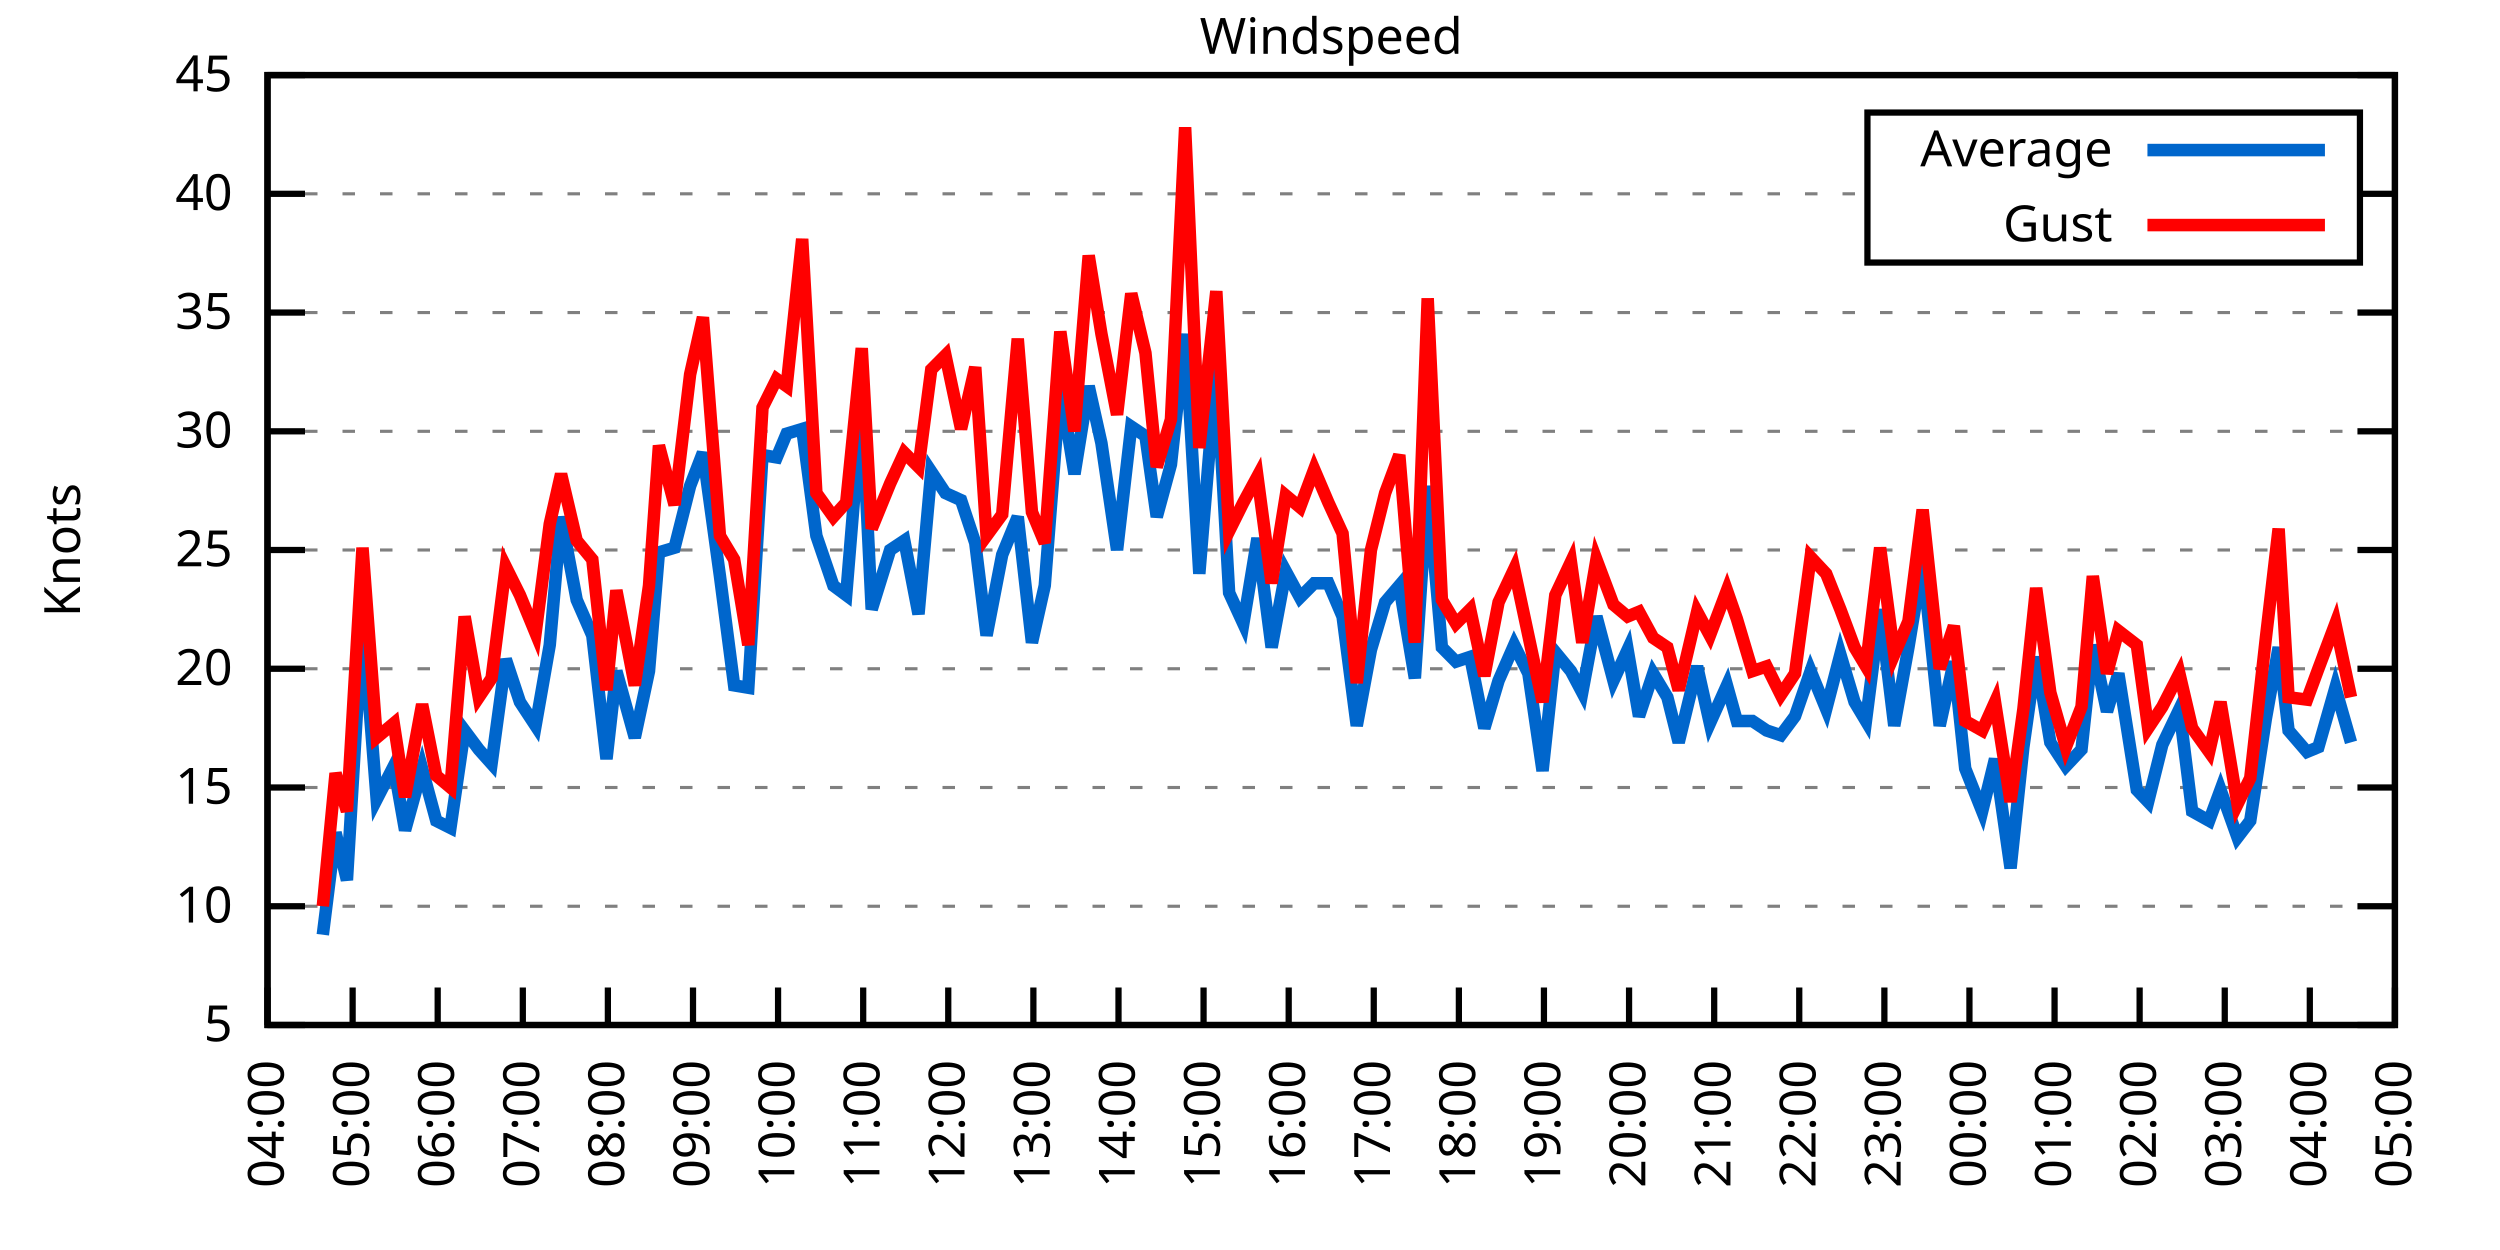
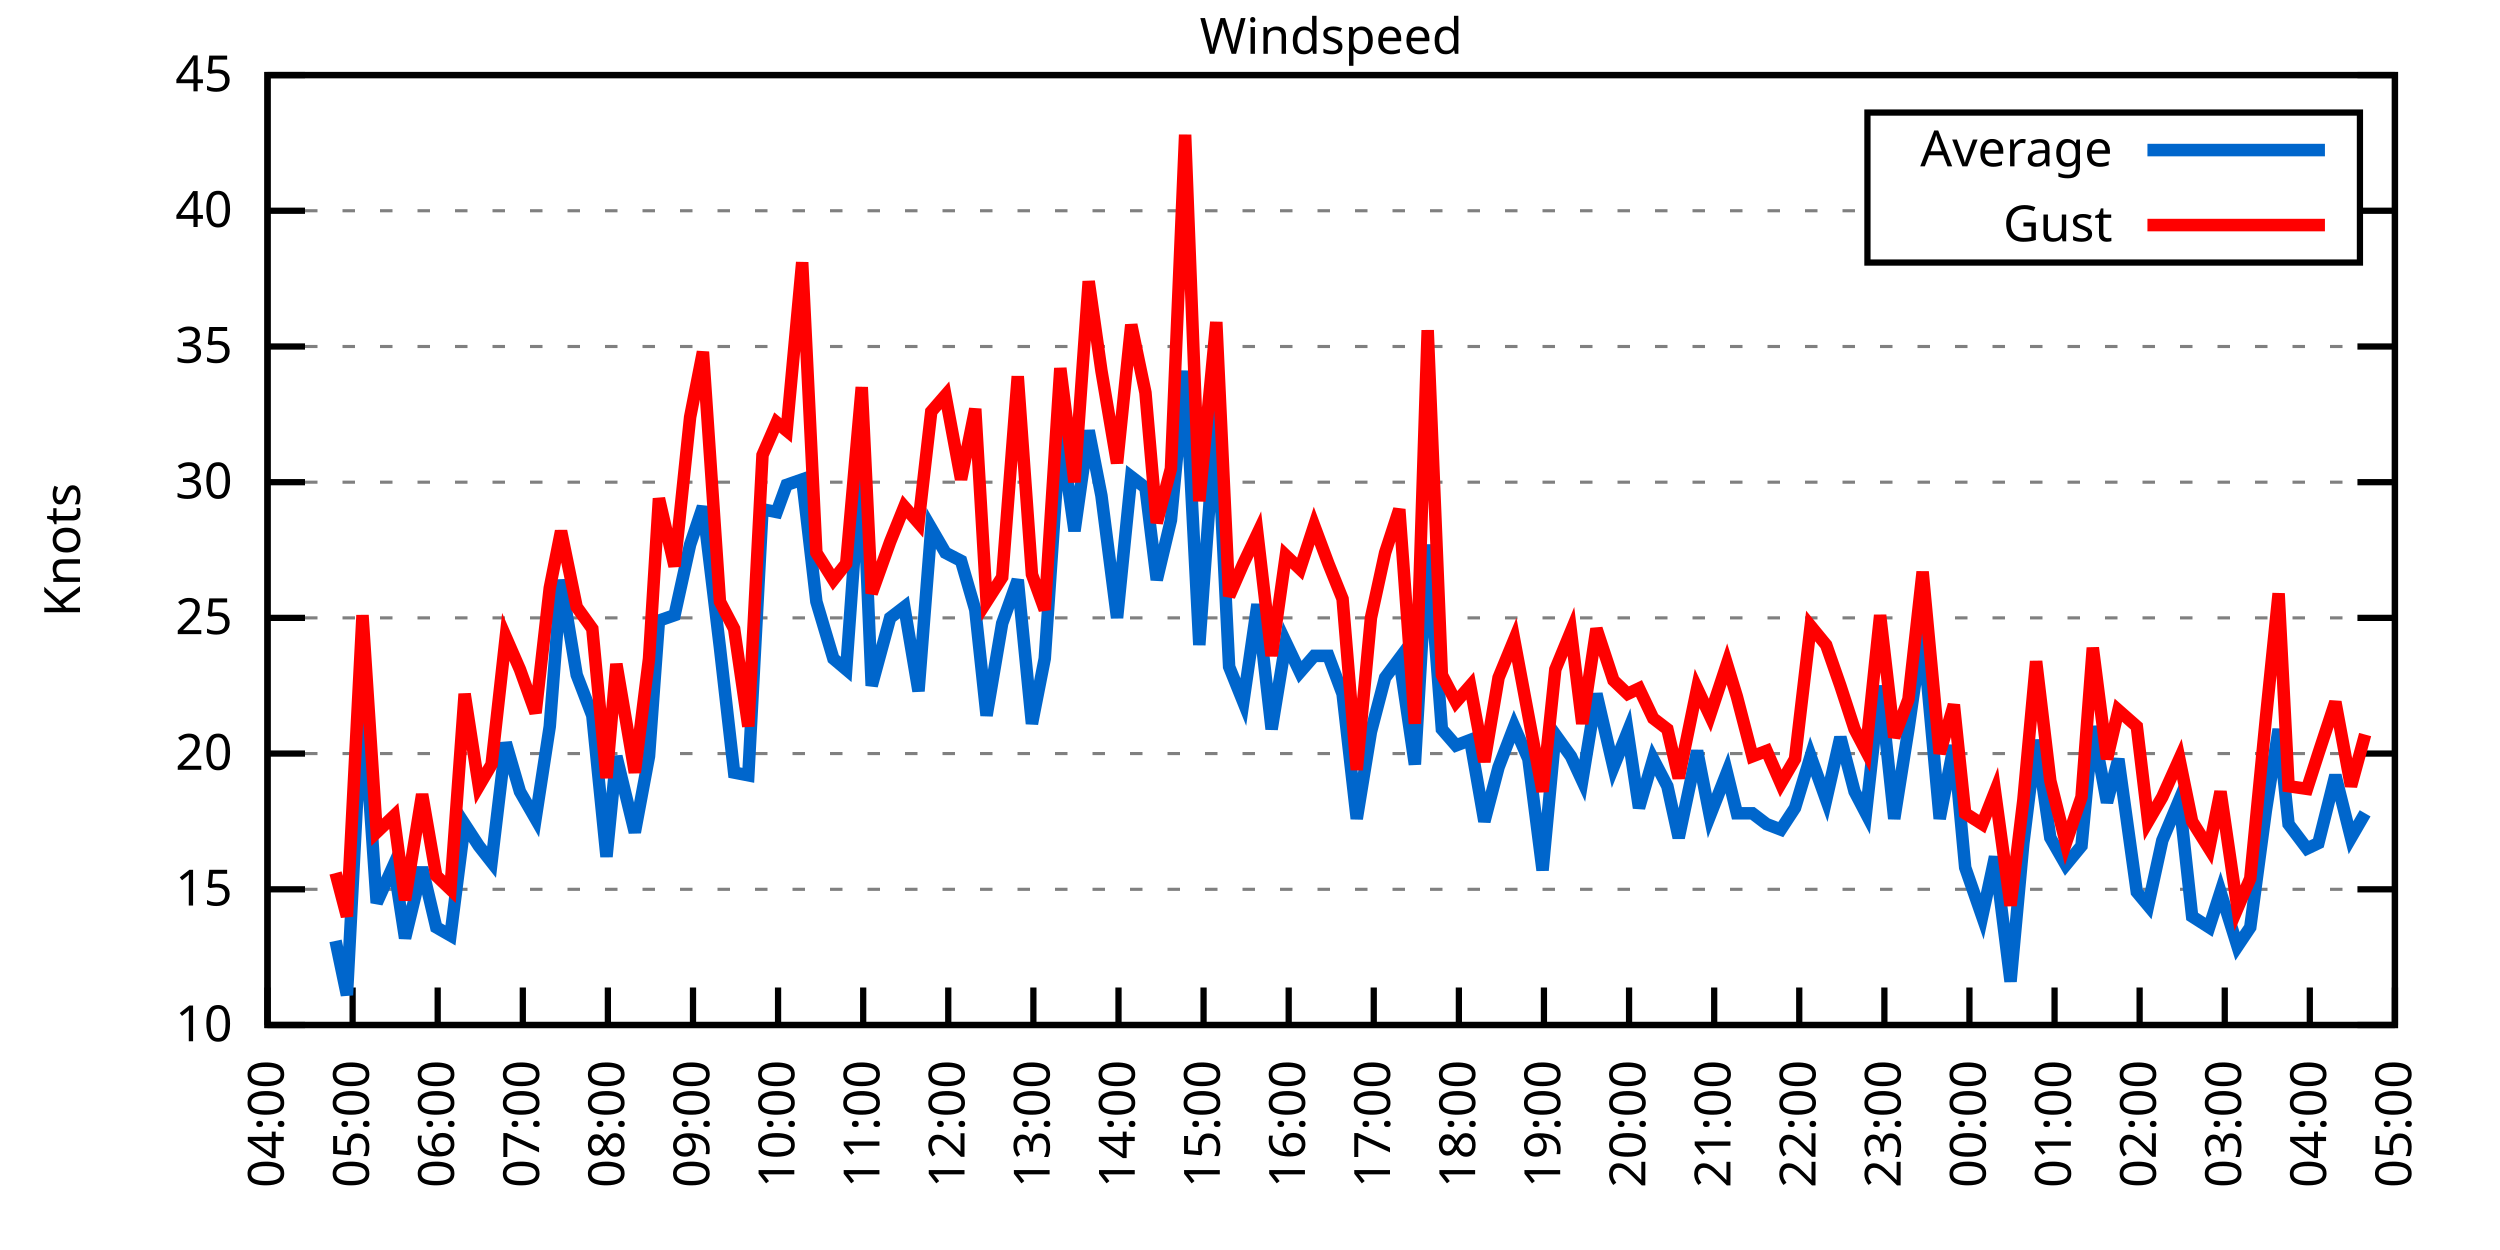
<svg xmlns="http://www.w3.org/2000/svg" xmlns:xlink="http://www.w3.org/1999/xlink" width="400" height="200" viewBox="0 0 400 200">
  <g id="gnuplot_canvas">
    <rect x="0" y="0" width="400" height="200" fill="none" />
    <defs>
      <circle id="gpDot" r="0.5" stroke-width="0.5" stroke="currentColor" />
      <path id="gpPt0" stroke-width="0.333" stroke="currentColor" d="M-1,0 h2 M0,-1 v2" />
      <path id="gpPt1" stroke-width="0.333" stroke="currentColor" d="M-1,-1 L1,1 M1,-1 L-1,1" />
      <path id="gpPt2" stroke-width="0.333" stroke="currentColor" d="M-1,0 L1,0 M0,-1 L0,1 M-1,-1 L1,1 M-1,1 L1,-1" />
      <rect id="gpPt3" stroke-width="0.333" stroke="currentColor" x="-1" y="-1" width="2" height="2" />
      <rect id="gpPt4" stroke-width="0.333" stroke="currentColor" fill="currentColor" x="-1" y="-1" width="2" height="2" />
      <circle id="gpPt5" stroke-width="0.333" stroke="currentColor" cx="0" cy="0" r="1" />
      <use xlink:href="#gpPt5" id="gpPt6" fill="currentColor" stroke="none" />
      <path id="gpPt7" stroke-width="0.333" stroke="currentColor" d="M0,-1.33 L-1.33,0.67 L1.33,0.67 z" />
      <use xlink:href="#gpPt7" id="gpPt8" fill="currentColor" stroke="none" />
      <use xlink:href="#gpPt7" id="gpPt9" stroke="currentColor" transform="rotate(180)" />
      <use xlink:href="#gpPt9" id="gpPt10" fill="currentColor" stroke="none" />
      <use xlink:href="#gpPt3" id="gpPt11" stroke="currentColor" transform="rotate(45)" />
      <use xlink:href="#gpPt11" id="gpPt12" fill="currentColor" stroke="none" />
      <path id="gpPt13" stroke-width="0.333" stroke="currentColor" d="M0,1.330 L1.265,0.411 L0.782,-1.067 L-0.782,-1.076 L-1.265,0.411 z" />
      <use xlink:href="#gpPt13" id="gpPt14" fill="currentColor" stroke="none" />
      <filter id="textbox" filterUnits="objectBoundingBox" x="0" y="0" height="1" width="1">
        <feFlood flood-color="white" flood-opacity="1" result="bgnd" />
        <feComposite in="SourceGraphic" in2="bgnd" operator="atop" />
      </filter>
      <filter id="greybox" filterUnits="objectBoundingBox" x="0" y="0" height="1" width="1">
        <feFlood flood-color="lightgrey" flood-opacity="1" result="grey" />
        <feComposite in="SourceGraphic" in2="grey" operator="atop" />
      </filter>
    </defs>
    <g fill="none" color="white" stroke="currentColor" stroke-width="1.00" stroke-linecap="butt" stroke-linejoin="miter">
</g>
    <g fill="none" color="black" stroke="currentColor" stroke-width="1.00" stroke-linecap="butt" stroke-linejoin="miter">
      <g stroke="none" shape-rendering="crispEdges">
        <polygon fill="rgb(255, 255, 255)" points="42.80,164.00 383.18,164.00 383.18,12.02 42.80,12.02 " />
      </g>
    </g>
    <g fill="none" color="black" stroke="currentColor" stroke-width="1.00" stroke-linecap="butt" stroke-linejoin="miter">
</g>
    <g fill="none" color="black" stroke="black" stroke-width="0.50" stroke-linecap="butt" stroke-linejoin="miter">
</g>
    <g fill="none" color="gray" stroke="currentColor" stroke-width="0.50" stroke-linecap="butt" stroke-linejoin="miter">
      <path stroke="gray" stroke-dasharray="2,4" class="gridline" d="M42.80,164.00 L383.19,164.00  " />
    </g>
    <g fill="none" color="gray" stroke="gray" stroke-width="1.00" stroke-linecap="butt" stroke-linejoin="miter">
</g>
    <g fill="none" color="black" stroke="currentColor" stroke-width="1.00" stroke-linecap="butt" stroke-linejoin="miter">
      <path stroke="black" d="M42.80,164.00 L48.80,164.00 M383.19,164.00 L377.19,164.00  " />
      <g transform="translate(37.20,166.60)" stroke="none" fill="black" font-family="Sans" font-size="8.00" text-anchor="end">
        <text>
-           <tspan font-family="Sans"> 5</tspan>
-         </text>
-       </g>
-     </g>
-     <g fill="none" color="black" stroke="currentColor" stroke-width="1.00" stroke-linecap="butt" stroke-linejoin="miter">
- </g>
-     <g fill="none" color="black" stroke="black" stroke-width="0.50" stroke-linecap="butt" stroke-linejoin="miter">
- </g>
-     <g fill="none" color="gray" stroke="currentColor" stroke-width="0.50" stroke-linecap="butt" stroke-linejoin="miter">
-       <path stroke="gray" stroke-dasharray="2,4" class="gridline" d="M42.80,145.00 L383.19,145.00  " />
-     </g>
-     <g fill="none" color="gray" stroke="gray" stroke-width="1.00" stroke-linecap="butt" stroke-linejoin="miter">
- </g>
-     <g fill="none" color="black" stroke="currentColor" stroke-width="1.00" stroke-linecap="butt" stroke-linejoin="miter">
-       <path stroke="black" d="M42.80,145.00 L48.80,145.00 M383.19,145.00 L377.19,145.00  " />
-       <g transform="translate(37.20,147.60)" stroke="none" fill="black" font-family="Sans" font-size="8.00" text-anchor="end">
-         <text>
          <tspan font-family="Sans"> 10</tspan>
        </text>
      </g>
    </g>
    <g fill="none" color="black" stroke="currentColor" stroke-width="1.00" stroke-linecap="butt" stroke-linejoin="miter">
</g>
    <g fill="none" color="black" stroke="black" stroke-width="0.50" stroke-linecap="butt" stroke-linejoin="miter">
</g>
    <g fill="none" color="gray" stroke="currentColor" stroke-width="0.50" stroke-linecap="butt" stroke-linejoin="miter">
-       <path stroke="gray" stroke-dasharray="2,4" class="gridline" d="M42.80,126.00 L383.19,126.00  " />
-     </g>
-     <g fill="none" color="gray" stroke="gray" stroke-width="1.00" stroke-linecap="butt" stroke-linejoin="miter">
- </g>
-     <g fill="none" color="black" stroke="currentColor" stroke-width="1.00" stroke-linecap="butt" stroke-linejoin="miter">
-       <path stroke="black" d="M42.80,126.00 L48.80,126.00 M383.19,126.00 L377.19,126.00  " />
-       <g transform="translate(37.20,128.60)" stroke="none" fill="black" font-family="Sans" font-size="8.00" text-anchor="end">
+       <path stroke="gray" stroke-dasharray="2,4" class="gridline" d="M42.80,142.29 L383.19,142.29  " />
+     </g>
+     <g fill="none" color="gray" stroke="gray" stroke-width="1.00" stroke-linecap="butt" stroke-linejoin="miter">
+ </g>
+     <g fill="none" color="black" stroke="currentColor" stroke-width="1.00" stroke-linecap="butt" stroke-linejoin="miter">
+       <path stroke="black" d="M42.80,142.29 L48.80,142.29 M383.19,142.29 L377.19,142.29  " />
+       <g transform="translate(37.20,144.89)" stroke="none" fill="black" font-family="Sans" font-size="8.00" text-anchor="end">
        <text>
          <tspan font-family="Sans"> 15</tspan>
        </text>
      </g>
    </g>
    <g fill="none" color="black" stroke="currentColor" stroke-width="1.00" stroke-linecap="butt" stroke-linejoin="miter">
</g>
    <g fill="none" color="black" stroke="black" stroke-width="0.50" stroke-linecap="butt" stroke-linejoin="miter">
</g>
    <g fill="none" color="gray" stroke="currentColor" stroke-width="0.50" stroke-linecap="butt" stroke-linejoin="miter">
-       <path stroke="gray" stroke-dasharray="2,4" class="gridline" d="M42.80,107.00 L383.19,107.00  " />
-     </g>
-     <g fill="none" color="gray" stroke="gray" stroke-width="1.00" stroke-linecap="butt" stroke-linejoin="miter">
- </g>
-     <g fill="none" color="black" stroke="currentColor" stroke-width="1.00" stroke-linecap="butt" stroke-linejoin="miter">
-       <path stroke="black" d="M42.80,107.00 L48.80,107.00 M383.19,107.00 L377.19,107.00  " />
-       <g transform="translate(37.20,109.60)" stroke="none" fill="black" font-family="Sans" font-size="8.00" text-anchor="end">
+       <path stroke="gray" stroke-dasharray="2,4" class="gridline" d="M42.80,120.57 L383.19,120.57  " />
+     </g>
+     <g fill="none" color="gray" stroke="gray" stroke-width="1.00" stroke-linecap="butt" stroke-linejoin="miter">
+ </g>
+     <g fill="none" color="black" stroke="currentColor" stroke-width="1.00" stroke-linecap="butt" stroke-linejoin="miter">
+       <path stroke="black" d="M42.80,120.57 L48.80,120.57 M383.19,120.57 L377.19,120.57  " />
+       <g transform="translate(37.20,123.17)" stroke="none" fill="black" font-family="Sans" font-size="8.00" text-anchor="end">
        <text>
          <tspan font-family="Sans"> 20</tspan>
        </text>
      </g>
    </g>
    <g fill="none" color="black" stroke="currentColor" stroke-width="1.00" stroke-linecap="butt" stroke-linejoin="miter">
</g>
    <g fill="none" color="black" stroke="black" stroke-width="0.50" stroke-linecap="butt" stroke-linejoin="miter">
</g>
    <g fill="none" color="gray" stroke="currentColor" stroke-width="0.50" stroke-linecap="butt" stroke-linejoin="miter">
-       <path stroke="gray" stroke-dasharray="2,4" class="gridline" d="M42.80,88.00 L383.19,88.00  " />
-     </g>
-     <g fill="none" color="gray" stroke="gray" stroke-width="1.00" stroke-linecap="butt" stroke-linejoin="miter">
- </g>
-     <g fill="none" color="black" stroke="currentColor" stroke-width="1.00" stroke-linecap="butt" stroke-linejoin="miter">
-       <path stroke="black" d="M42.80,88.00 L48.80,88.00 M383.19,88.00 L377.19,88.00  " />
-       <g transform="translate(37.20,90.60)" stroke="none" fill="black" font-family="Sans" font-size="8.00" text-anchor="end">
+       <path stroke="gray" stroke-dasharray="2,4" class="gridline" d="M42.80,98.86 L383.19,98.86  " />
+     </g>
+     <g fill="none" color="gray" stroke="gray" stroke-width="1.00" stroke-linecap="butt" stroke-linejoin="miter">
+ </g>
+     <g fill="none" color="black" stroke="currentColor" stroke-width="1.00" stroke-linecap="butt" stroke-linejoin="miter">
+       <path stroke="black" d="M42.80,98.86 L48.80,98.86 M383.19,98.86 L377.19,98.86  " />
+       <g transform="translate(37.20,101.46)" stroke="none" fill="black" font-family="Sans" font-size="8.00" text-anchor="end">
        <text>
          <tspan font-family="Sans"> 25</tspan>
        </text>
      </g>
    </g>
    <g fill="none" color="black" stroke="currentColor" stroke-width="1.00" stroke-linecap="butt" stroke-linejoin="miter">
</g>
    <g fill="none" color="black" stroke="black" stroke-width="0.50" stroke-linecap="butt" stroke-linejoin="miter">
</g>
    <g fill="none" color="gray" stroke="currentColor" stroke-width="0.50" stroke-linecap="butt" stroke-linejoin="miter">
-       <path stroke="gray" stroke-dasharray="2,4" class="gridline" d="M42.80,69.01 L383.19,69.01  " />
-     </g>
-     <g fill="none" color="gray" stroke="gray" stroke-width="1.00" stroke-linecap="butt" stroke-linejoin="miter">
- </g>
-     <g fill="none" color="black" stroke="currentColor" stroke-width="1.00" stroke-linecap="butt" stroke-linejoin="miter">
-       <path stroke="black" d="M42.80,69.01 L48.80,69.01 M383.19,69.01 L377.19,69.01  " />
-       <g transform="translate(37.20,71.61)" stroke="none" fill="black" font-family="Sans" font-size="8.00" text-anchor="end">
+       <path stroke="gray" stroke-dasharray="2,4" class="gridline" d="M42.80,77.15 L383.19,77.15  " />
+     </g>
+     <g fill="none" color="gray" stroke="gray" stroke-width="1.00" stroke-linecap="butt" stroke-linejoin="miter">
+ </g>
+     <g fill="none" color="black" stroke="currentColor" stroke-width="1.00" stroke-linecap="butt" stroke-linejoin="miter">
+       <path stroke="black" d="M42.80,77.15 L48.80,77.15 M383.19,77.15 L377.19,77.15  " />
+       <g transform="translate(37.20,79.75)" stroke="none" fill="black" font-family="Sans" font-size="8.00" text-anchor="end">
        <text>
          <tspan font-family="Sans"> 30</tspan>
        </text>
      </g>
    </g>
    <g fill="none" color="black" stroke="currentColor" stroke-width="1.00" stroke-linecap="butt" stroke-linejoin="miter">
</g>
    <g fill="none" color="black" stroke="black" stroke-width="0.50" stroke-linecap="butt" stroke-linejoin="miter">
</g>
    <g fill="none" color="gray" stroke="currentColor" stroke-width="0.50" stroke-linecap="butt" stroke-linejoin="miter">
-       <path stroke="gray" stroke-dasharray="2,4" class="gridline" d="M42.80,50.01 L383.19,50.01  " />
-     </g>
-     <g fill="none" color="gray" stroke="gray" stroke-width="1.00" stroke-linecap="butt" stroke-linejoin="miter">
- </g>
-     <g fill="none" color="black" stroke="currentColor" stroke-width="1.00" stroke-linecap="butt" stroke-linejoin="miter">
-       <path stroke="black" d="M42.80,50.01 L48.80,50.01 M383.19,50.01 L377.19,50.01  " />
-       <g transform="translate(37.20,52.61)" stroke="none" fill="black" font-family="Sans" font-size="8.00" text-anchor="end">
+       <path stroke="gray" stroke-dasharray="2,4" class="gridline" d="M42.80,55.44 L383.19,55.44  " />
+     </g>
+     <g fill="none" color="gray" stroke="gray" stroke-width="1.00" stroke-linecap="butt" stroke-linejoin="miter">
+ </g>
+     <g fill="none" color="black" stroke="currentColor" stroke-width="1.00" stroke-linecap="butt" stroke-linejoin="miter">
+       <path stroke="black" d="M42.80,55.44 L48.80,55.44 M383.19,55.44 L377.19,55.44  " />
+       <g transform="translate(37.20,58.04)" stroke="none" fill="black" font-family="Sans" font-size="8.00" text-anchor="end">
        <text>
          <tspan font-family="Sans"> 35</tspan>
        </text>
      </g>
    </g>
    <g fill="none" color="black" stroke="currentColor" stroke-width="1.00" stroke-linecap="butt" stroke-linejoin="miter">
</g>
    <g fill="none" color="black" stroke="black" stroke-width="0.50" stroke-linecap="butt" stroke-linejoin="miter">
</g>
    <g fill="none" color="gray" stroke="currentColor" stroke-width="0.50" stroke-linecap="butt" stroke-linejoin="miter">
-       <path stroke="gray" stroke-dasharray="2,4" class="gridline" d="M42.80,31.01 L298.79,31.01 M377.59,31.01 L383.19,31.01  " />
-     </g>
-     <g fill="none" color="gray" stroke="gray" stroke-width="1.00" stroke-linecap="butt" stroke-linejoin="miter">
- </g>
-     <g fill="none" color="black" stroke="currentColor" stroke-width="1.00" stroke-linecap="butt" stroke-linejoin="miter">
-       <path stroke="black" d="M42.80,31.01 L48.80,31.01 M383.19,31.01 L377.19,31.01  " />
-       <g transform="translate(37.20,33.61)" stroke="none" fill="black" font-family="Sans" font-size="8.00" text-anchor="end">
+       <path stroke="gray" stroke-dasharray="2,4" class="gridline" d="M42.80,33.72 L298.79,33.72 M377.59,33.72 L383.19,33.72  " />
+     </g>
+     <g fill="none" color="gray" stroke="gray" stroke-width="1.00" stroke-linecap="butt" stroke-linejoin="miter">
+ </g>
+     <g fill="none" color="black" stroke="currentColor" stroke-width="1.00" stroke-linecap="butt" stroke-linejoin="miter">
+       <path stroke="black" d="M42.80,33.72 L48.80,33.72 M383.19,33.72 L377.19,33.72  " />
+       <g transform="translate(37.20,36.32)" stroke="none" fill="black" font-family="Sans" font-size="8.00" text-anchor="end">
        <text>
          <tspan font-family="Sans"> 40</tspan>
        </text>
      </g>
    </g>
    <g fill="none" color="black" stroke="currentColor" stroke-width="1.00" stroke-linecap="butt" stroke-linejoin="miter">
</g>
    <g fill="none" color="black" stroke="black" stroke-width="0.50" stroke-linecap="butt" stroke-linejoin="miter">
</g>
    <g fill="none" color="gray" stroke="currentColor" stroke-width="0.50" stroke-linecap="butt" stroke-linejoin="miter">
      <path stroke="gray" stroke-dasharray="2,4" class="gridline" d="M42.80,12.01 L383.19,12.01  " />
    </g>
    <g fill="none" color="gray" stroke="gray" stroke-width="1.00" stroke-linecap="butt" stroke-linejoin="miter">
</g>
    <g fill="none" color="black" stroke="currentColor" stroke-width="1.00" stroke-linecap="butt" stroke-linejoin="miter">
      <path stroke="black" d="M42.80,12.01 L48.80,12.01 M383.19,12.01 L377.19,12.01  " />
      <g transform="translate(37.20,14.61)" stroke="none" fill="black" font-family="Sans" font-size="8.00" text-anchor="end">
        <text>
          <tspan font-family="Sans"> 45</tspan>
        </text>
      </g>
    </g>
    <g fill="none" color="black" stroke="currentColor" stroke-width="1.00" stroke-linecap="butt" stroke-linejoin="miter">
      <path stroke="black" d="M42.80,164.00 L42.80,158.00  " />
      <g transform="translate(45.40,169.60) rotate(270.00)" stroke="none" fill="black" font-family="Sans" font-size="8.00" text-anchor="end">
        <text>
          <tspan font-family="Sans">04:00</tspan>
        </text>
      </g>
    </g>
    <g fill="none" color="black" stroke="currentColor" stroke-width="1.00" stroke-linecap="butt" stroke-linejoin="miter">
      <path stroke="black" d="M56.42,164.00 L56.42,158.00  " />
      <g transform="translate(59.02,169.60) rotate(270.00)" stroke="none" fill="black" font-family="Sans" font-size="8.00" text-anchor="end">
        <text>
          <tspan font-family="Sans">05:00</tspan>
        </text>
      </g>
    </g>
    <g fill="none" color="black" stroke="currentColor" stroke-width="1.00" stroke-linecap="butt" stroke-linejoin="miter">
      <path stroke="black" d="M70.03,164.00 L70.03,158.00  " />
      <g transform="translate(72.63,169.60) rotate(270.00)" stroke="none" fill="black" font-family="Sans" font-size="8.00" text-anchor="end">
        <text>
          <tspan font-family="Sans">06:00</tspan>
        </text>
      </g>
    </g>
    <g fill="none" color="black" stroke="currentColor" stroke-width="1.00" stroke-linecap="butt" stroke-linejoin="miter">
      <path stroke="black" d="M83.65,164.00 L83.65,158.00  " />
      <g transform="translate(86.25,169.60) rotate(270.00)" stroke="none" fill="black" font-family="Sans" font-size="8.00" text-anchor="end">
        <text>
          <tspan font-family="Sans">07:00</tspan>
        </text>
      </g>
    </g>
    <g fill="none" color="black" stroke="currentColor" stroke-width="1.00" stroke-linecap="butt" stroke-linejoin="miter">
      <path stroke="black" d="M97.26,164.00 L97.26,158.00  " />
      <g transform="translate(99.86,169.60) rotate(270.00)" stroke="none" fill="black" font-family="Sans" font-size="8.00" text-anchor="end">
        <text>
          <tspan font-family="Sans">08:00</tspan>
        </text>
      </g>
    </g>
    <g fill="none" color="black" stroke="currentColor" stroke-width="1.00" stroke-linecap="butt" stroke-linejoin="miter">
      <path stroke="black" d="M110.88,164.00 L110.88,158.00  " />
      <g transform="translate(113.48,169.60) rotate(270.00)" stroke="none" fill="black" font-family="Sans" font-size="8.00" text-anchor="end">
        <text>
          <tspan font-family="Sans">09:00</tspan>
        </text>
      </g>
    </g>
    <g fill="none" color="black" stroke="currentColor" stroke-width="1.00" stroke-linecap="butt" stroke-linejoin="miter">
      <path stroke="black" d="M124.49,164.00 L124.49,158.00  " />
      <g transform="translate(127.09,169.60) rotate(270.00)" stroke="none" fill="black" font-family="Sans" font-size="8.00" text-anchor="end">
        <text>
          <tspan font-family="Sans">10:00</tspan>
        </text>
      </g>
    </g>
    <g fill="none" color="black" stroke="currentColor" stroke-width="1.00" stroke-linecap="butt" stroke-linejoin="miter">
      <path stroke="black" d="M138.11,164.00 L138.11,158.00  " />
      <g transform="translate(140.71,169.60) rotate(270.00)" stroke="none" fill="black" font-family="Sans" font-size="8.00" text-anchor="end">
        <text>
          <tspan font-family="Sans">11:00</tspan>
        </text>
      </g>
    </g>
    <g fill="none" color="black" stroke="currentColor" stroke-width="1.00" stroke-linecap="butt" stroke-linejoin="miter">
      <path stroke="black" d="M151.72,164.00 L151.72,158.00  " />
      <g transform="translate(154.32,169.60) rotate(270.00)" stroke="none" fill="black" font-family="Sans" font-size="8.00" text-anchor="end">
        <text>
          <tspan font-family="Sans">12:00</tspan>
        </text>
      </g>
    </g>
    <g fill="none" color="black" stroke="currentColor" stroke-width="1.00" stroke-linecap="butt" stroke-linejoin="miter">
      <path stroke="black" d="M165.34,164.00 L165.34,158.00  " />
      <g transform="translate(167.94,169.60) rotate(270.00)" stroke="none" fill="black" font-family="Sans" font-size="8.00" text-anchor="end">
        <text>
          <tspan font-family="Sans">13:00</tspan>
        </text>
      </g>
    </g>
    <g fill="none" color="black" stroke="currentColor" stroke-width="1.00" stroke-linecap="butt" stroke-linejoin="miter">
      <path stroke="black" d="M178.96,164.00 L178.96,158.00  " />
      <g transform="translate(181.56,169.60) rotate(270.00)" stroke="none" fill="black" font-family="Sans" font-size="8.00" text-anchor="end">
        <text>
          <tspan font-family="Sans">14:00</tspan>
        </text>
      </g>
    </g>
    <g fill="none" color="black" stroke="currentColor" stroke-width="1.00" stroke-linecap="butt" stroke-linejoin="miter">
      <path stroke="black" d="M192.57,164.00 L192.57,158.00  " />
      <g transform="translate(195.17,169.60) rotate(270.00)" stroke="none" fill="black" font-family="Sans" font-size="8.00" text-anchor="end">
        <text>
          <tspan font-family="Sans">15:00</tspan>
        </text>
      </g>
    </g>
    <g fill="none" color="black" stroke="currentColor" stroke-width="1.00" stroke-linecap="butt" stroke-linejoin="miter">
      <path stroke="black" d="M206.19,164.00 L206.19,158.00  " />
      <g transform="translate(208.79,169.60) rotate(270.00)" stroke="none" fill="black" font-family="Sans" font-size="8.00" text-anchor="end">
        <text>
          <tspan font-family="Sans">16:00</tspan>
        </text>
      </g>
    </g>
    <g fill="none" color="black" stroke="currentColor" stroke-width="1.00" stroke-linecap="butt" stroke-linejoin="miter">
      <path stroke="black" d="M219.80,164.00 L219.80,158.00  " />
      <g transform="translate(222.40,169.60) rotate(270.00)" stroke="none" fill="black" font-family="Sans" font-size="8.00" text-anchor="end">
        <text>
          <tspan font-family="Sans">17:00</tspan>
        </text>
      </g>
    </g>
    <g fill="none" color="black" stroke="currentColor" stroke-width="1.00" stroke-linecap="butt" stroke-linejoin="miter">
      <path stroke="black" d="M233.42,164.00 L233.42,158.00  " />
      <g transform="translate(236.02,169.60) rotate(270.00)" stroke="none" fill="black" font-family="Sans" font-size="8.00" text-anchor="end">
        <text>
          <tspan font-family="Sans">18:00</tspan>
        </text>
      </g>
    </g>
    <g fill="none" color="black" stroke="currentColor" stroke-width="1.00" stroke-linecap="butt" stroke-linejoin="miter">
      <path stroke="black" d="M247.03,164.00 L247.03,158.00  " />
      <g transform="translate(249.63,169.60) rotate(270.00)" stroke="none" fill="black" font-family="Sans" font-size="8.00" text-anchor="end">
        <text>
          <tspan font-family="Sans">19:00</tspan>
        </text>
      </g>
    </g>
    <g fill="none" color="black" stroke="currentColor" stroke-width="1.00" stroke-linecap="butt" stroke-linejoin="miter">
      <path stroke="black" d="M260.65,164.00 L260.65,158.00  " />
      <g transform="translate(263.25,169.60) rotate(270.00)" stroke="none" fill="black" font-family="Sans" font-size="8.00" text-anchor="end">
        <text>
          <tspan font-family="Sans">20:00</tspan>
        </text>
      </g>
    </g>
    <g fill="none" color="black" stroke="currentColor" stroke-width="1.00" stroke-linecap="butt" stroke-linejoin="miter">
      <path stroke="black" d="M274.27,164.00 L274.27,158.00  " />
      <g transform="translate(276.87,169.60) rotate(270.00)" stroke="none" fill="black" font-family="Sans" font-size="8.00" text-anchor="end">
        <text>
          <tspan font-family="Sans">21:00</tspan>
        </text>
      </g>
    </g>
    <g fill="none" color="black" stroke="currentColor" stroke-width="1.00" stroke-linecap="butt" stroke-linejoin="miter">
      <path stroke="black" d="M287.88,164.00 L287.88,158.00  " />
      <g transform="translate(290.48,169.60) rotate(270.00)" stroke="none" fill="black" font-family="Sans" font-size="8.00" text-anchor="end">
        <text>
          <tspan font-family="Sans">22:00</tspan>
        </text>
      </g>
    </g>
    <g fill="none" color="black" stroke="currentColor" stroke-width="1.00" stroke-linecap="butt" stroke-linejoin="miter">
      <path stroke="black" d="M301.50,164.00 L301.50,158.00  " />
      <g transform="translate(304.10,169.60) rotate(270.00)" stroke="none" fill="black" font-family="Sans" font-size="8.00" text-anchor="end">
        <text>
          <tspan font-family="Sans">23:00</tspan>
        </text>
      </g>
    </g>
    <g fill="none" color="black" stroke="currentColor" stroke-width="1.00" stroke-linecap="butt" stroke-linejoin="miter">
      <path stroke="black" d="M315.11,164.00 L315.11,158.00  " />
      <g transform="translate(317.71,169.60) rotate(270.00)" stroke="none" fill="black" font-family="Sans" font-size="8.00" text-anchor="end">
        <text>
          <tspan font-family="Sans">00:00</tspan>
        </text>
      </g>
    </g>
    <g fill="none" color="black" stroke="currentColor" stroke-width="1.00" stroke-linecap="butt" stroke-linejoin="miter">
      <path stroke="black" d="M328.73,164.00 L328.73,158.00  " />
      <g transform="translate(331.33,169.60) rotate(270.00)" stroke="none" fill="black" font-family="Sans" font-size="8.00" text-anchor="end">
        <text>
          <tspan font-family="Sans">01:00</tspan>
        </text>
      </g>
    </g>
    <g fill="none" color="black" stroke="currentColor" stroke-width="1.00" stroke-linecap="butt" stroke-linejoin="miter">
      <path stroke="black" d="M342.34,164.00 L342.34,158.00  " />
      <g transform="translate(344.94,169.60) rotate(270.00)" stroke="none" fill="black" font-family="Sans" font-size="8.00" text-anchor="end">
        <text>
          <tspan font-family="Sans">02:00</tspan>
        </text>
      </g>
    </g>
    <g fill="none" color="black" stroke="currentColor" stroke-width="1.00" stroke-linecap="butt" stroke-linejoin="miter">
      <path stroke="black" d="M355.96,164.00 L355.96,158.00  " />
      <g transform="translate(358.56,169.60) rotate(270.00)" stroke="none" fill="black" font-family="Sans" font-size="8.00" text-anchor="end">
        <text>
          <tspan font-family="Sans">03:00</tspan>
        </text>
      </g>
    </g>
    <g fill="none" color="black" stroke="currentColor" stroke-width="1.00" stroke-linecap="butt" stroke-linejoin="miter">
      <path stroke="black" d="M369.57,164.00 L369.57,158.00  " />
      <g transform="translate(372.17,169.60) rotate(270.00)" stroke="none" fill="black" font-family="Sans" font-size="8.00" text-anchor="end">
        <text>
          <tspan font-family="Sans">04:00</tspan>
        </text>
      </g>
    </g>
    <g fill="none" color="black" stroke="currentColor" stroke-width="1.00" stroke-linecap="butt" stroke-linejoin="miter">
      <path stroke="black" d="M383.19,164.00 L383.19,158.00  " />
      <g transform="translate(385.79,169.60) rotate(270.00)" stroke="none" fill="black" font-family="Sans" font-size="8.00" text-anchor="end">
        <text>
          <tspan font-family="Sans">05:00</tspan>
        </text>
      </g>
    </g>
    <g fill="none" color="black" stroke="currentColor" stroke-width="1.00" stroke-linecap="butt" stroke-linejoin="miter">
</g>
    <g fill="none" color="black" stroke="currentColor" stroke-width="1.00" stroke-linecap="butt" stroke-linejoin="miter">
      <path stroke="black" d="M42.80,12.01 L42.80,164.00 L383.19,164.00 L383.19,12.01 L42.80,12.01 Z  " />
    </g>
    <g fill="none" color="black" stroke="currentColor" stroke-width="1.00" stroke-linecap="butt" stroke-linejoin="miter">
</g>
    <g fill="none" color="black" stroke="currentColor" stroke-width="1.00" stroke-linecap="butt" stroke-linejoin="miter">
      <path stroke="black" d="M298.79,42.01 L298.79,18.01 L377.59,18.01 L377.59,42.01 L298.79,42.01 Z  " />
    </g>
    <g id="Windspeed_plot_1">
      <g fill="none" color="white" stroke="black" stroke-width="2.00" stroke-linecap="butt" stroke-linejoin="miter">
</g>
      <g fill="none" color="black" stroke="currentColor" stroke-width="2.00" stroke-linecap="butt" stroke-linejoin="miter">
        <g transform="translate(337.99,26.61)" stroke="none" fill="black" font-family="Sans" font-size="8.00" text-anchor="end">
          <text>
            <tspan font-family="Sans">Average</tspan>
          </text>
        </g>
      </g>
      <g fill="none" color="black" stroke="currentColor" stroke-width="2.00" stroke-linecap="butt" stroke-linejoin="miter">
-         <path stroke="rgb(  0, 102, 204)" d="M343.59,24.01 L371.99,24.01 M51.65,149.56 L53.69,133.22 L55.51,140.82 L58.00,99.02 L60.27,127.90 L63.00,122.58   L64.81,132.84 L67.54,122.96 L69.80,131.32 L72.07,132.46 L74.34,116.88 L76.61,119.92 L78.65,122.20 L80.92,105.48   L83.19,112.32 L85.69,116.12 L87.96,103.20 L89.77,82.69 L92.27,95.98 L94.77,101.68 L97.04,121.44 L98.62,107.38   L101.57,118.02 L103.84,107.38 L105.43,88.38 L107.93,87.63 L110.42,77.75 L112.47,72.43 L115.19,92.18 L117.46,109.66   L119.73,110.04 L122.00,72.81 L124.27,73.19 L125.86,69.39 L128.35,68.63 L130.62,85.73 L133.34,93.70 L135.39,95.22   L137.88,64.83 L139.47,97.50 L142.42,88.00 L144.69,86.49 L146.96,98.26 L149.00,75.47 L151.27,78.89 L153.77,80.03   L156.04,86.87 L157.85,101.68 L160.35,88.76 L162.84,82.69 L165.11,102.82 L167.16,93.70 L169.65,61.79 L171.92,75.85   L174.19,61.79 L176.23,70.91 L178.73,88.00 L181.00,68.25 L183.27,69.77 L185.08,82.69 L187.35,74.33 L189.62,53.43   L191.89,91.80 L194.61,58.75 L196.66,94.84 L198.93,99.78 L201.19,86.11 L203.46,103.58 L205.73,91.42 L208.00,95.60   L210.27,93.32 L212.54,93.32 L214.81,98.64 L217.08,116.12 L219.35,103.96 L221.62,96.36 L223.89,93.70 L226.38,108.52   L228.43,77.75 L230.70,103.58 L232.96,105.86 L235.23,105.10 L237.50,116.50 L239.77,108.90 L242.27,103.20 L244.54,107.76   L246.81,123.34 L248.85,104.34 L251.35,107.38 L253.16,110.80 L255.43,98.64 L258.15,108.90 L260.42,103.96 L262.24,114.60   L264.51,107.76 L266.78,111.56 L268.59,118.78 L271.54,106.62 L273.58,115.74 L276.31,109.66 L277.90,115.36 L280.39,115.36   L282.66,116.88 L284.93,117.64 L287.20,114.60 L289.70,107.38 L292.19,113.46 L294.46,104.72 L296.73,112.32 L298.55,115.36   L300.82,97.50 L303.08,116.12 L305.35,103.58 L307.62,89.90 L310.35,116.12 L312.62,105.86 L314.43,122.96 L317.15,129.80   L319.20,121.44 L321.69,138.92 L323.74,119.54 L325.78,105.10 L328.05,118.78 L330.54,122.58 L333.04,119.92 L334.85,103.20   L337.12,113.84 L338.94,107.76 L341.89,126.38 L343.70,128.28 L345.97,119.16 L348.70,113.46 L350.74,129.80 L353.46,131.32   L355.28,126.38 L358.00,133.98 L360.04,131.32 L362.54,114.98 L364.58,103.58 L366.17,116.88 L369.12,120.30 L370.94,119.54   L373.66,110.04 L376.16,118.78  " />
+         <path stroke="rgb(  0, 102, 204)" d="M343.59,24.01 L371.99,24.01 M53.69,150.54 L55.51,159.22 L58.00,111.45 L60.27,144.46 L63.00,138.38 L64.81,150.10   L67.54,138.81 L69.80,148.37 L72.07,149.67 L74.34,131.86 L76.61,135.34 L78.65,137.94 L80.92,118.84 L83.19,126.65   L85.69,131.00 L87.96,116.23 L89.77,92.78 L92.27,107.98 L94.77,114.49 L97.04,137.08 L98.62,121.01 L101.57,133.17   L103.84,121.01 L105.43,99.30 L107.93,98.43 L110.42,87.14 L112.47,81.06 L115.19,103.64 L117.46,123.61 L119.73,124.05   L122.00,81.49 L124.27,81.93 L125.86,77.58 L128.35,76.71 L130.62,96.26 L133.34,105.38 L135.39,107.11 L137.88,72.37   L139.47,109.72 L142.42,98.86 L144.69,97.12 L146.96,110.59 L149.00,84.53 L151.27,88.44 L153.77,89.74 L156.04,97.56   L157.85,114.49 L160.35,99.73 L162.84,92.78 L165.11,115.80 L167.16,105.38 L169.65,68.90 L171.92,84.97 L174.19,68.90   L176.23,79.32 L178.73,98.86 L181.00,76.28 L183.27,78.02 L185.08,92.78 L187.35,83.23 L189.62,59.34 L191.89,103.20   L194.61,65.42 L196.66,106.68 L198.93,112.32 L201.19,96.69 L203.46,116.67 L205.73,102.77 L208.00,107.55 L210.27,104.94   L212.54,104.94 L214.81,111.02 L217.08,131.00 L219.35,117.10 L221.62,108.42 L223.89,105.38 L226.38,122.31 L228.43,87.14   L230.70,116.67 L232.96,119.27 L235.23,118.40 L237.50,131.43 L239.77,122.75 L242.27,116.23 L244.54,121.44 L246.81,139.25   L248.85,117.53 L251.35,121.01 L253.16,124.92 L255.43,111.02 L258.15,122.75 L260.42,117.10 L262.24,129.26 L264.51,121.44   L266.78,125.79 L268.59,134.04 L271.54,120.14 L273.58,130.56 L276.31,123.61 L277.90,130.13 L280.39,130.13 L282.66,131.86   L284.93,132.73 L287.20,129.26 L289.70,121.01 L292.19,127.96 L294.46,117.97 L296.73,126.65 L298.55,130.13 L300.82,109.72   L303.08,131.00 L305.35,116.67 L307.62,101.03 L310.35,131.00 L312.62,119.27 L314.43,138.81 L317.15,146.63 L319.20,137.08   L321.69,157.05 L323.74,134.90 L325.78,118.40 L328.05,134.04 L330.54,138.38 L333.04,135.34 L334.85,116.23 L337.12,128.39   L338.94,121.44 L341.89,142.72 L343.70,144.89 L345.97,134.47 L348.70,127.96 L350.74,146.63 L353.46,148.37 L355.28,142.72   L358.00,151.41 L360.04,148.37 L362.54,129.69 L364.58,116.67 L366.17,131.86 L369.12,135.77 L370.94,134.90 L373.66,124.05   L376.16,134.04 L378.42,130.13  " />
      </g>
    </g>
    <g id="Windspeed_plot_2">
      <g fill="none" color="black" stroke="currentColor" stroke-width="2.00" stroke-linecap="butt" stroke-linejoin="miter">
        <g transform="translate(337.99,38.61)" stroke="none" fill="black" font-family="Sans" font-size="8.00" text-anchor="end">
          <text>
            <tspan font-family="Sans">Gust</tspan>
          </text>
        </g>
      </g>
      <g fill="none" color="black" stroke="currentColor" stroke-width="2.00" stroke-linecap="butt" stroke-linejoin="miter">
-         <path stroke="rgb(255,   0,   0)" d="M343.59,36.01 L371.99,36.01 M51.65,145.00 L53.69,123.72 L55.51,129.80 L58.00,87.63 L60.27,118.02 L63.00,115.74   L64.81,127.52 L67.54,112.70 L69.80,124.10 L72.07,126.00 L74.34,98.64 L76.61,111.56 L78.65,108.52 L80.92,90.66   L83.19,95.22 L85.69,101.30 L87.96,83.83 L89.77,75.85 L92.27,86.49 L94.77,89.52 L97.04,110.42 L98.62,94.46   L101.57,109.66 L103.84,93.70 L105.43,71.29 L107.93,80.79 L110.42,59.89 L112.47,50.77 L115.19,85.73 L117.46,89.52   L119.73,103.20 L122.00,65.21 L124.27,60.65 L125.86,61.79 L128.35,38.23 L130.62,78.89 L133.34,82.69 L135.39,80.41   L137.88,55.71 L139.47,84.59 L142.42,77.37 L144.69,72.43 L146.96,74.71 L149.00,59.13 L151.27,56.85 L153.77,68.63   L156.04,58.75 L157.85,85.73 L160.35,82.31 L162.84,54.19 L165.11,81.93 L167.16,86.87 L169.65,53.05 L171.92,69.01   L174.19,40.89 L176.23,53.43 L178.73,66.35 L181.00,46.97 L183.27,56.47 L185.08,74.71 L187.35,67.11 L189.62,20.37   L191.89,71.67 L194.61,46.59 L196.66,84.97 L198.93,80.41 L201.19,76.23 L203.46,93.32 L205.73,79.27 L208.00,81.17   L210.27,75.09 L212.54,80.41 L214.81,85.35 L217.08,109.28 L219.35,88.00 L221.62,78.89 L223.89,72.81 L226.38,102.82   L228.43,47.73 L230.70,95.98 L232.96,99.78 L235.23,97.50 L237.50,108.14 L239.77,96.36 L242.27,91.04 L244.54,101.68   L246.81,112.32 L248.85,95.22 L251.35,89.90 L253.16,102.82 L255.43,89.52 L258.15,96.74 L260.42,98.64 L262.24,97.88   L264.51,102.06 L266.78,103.58 L268.59,110.42 L271.54,97.88 L273.58,101.68 L276.31,94.46 L277.90,99.02 L280.39,107.38   L282.66,106.62 L284.93,111.18 L287.20,107.76 L289.70,89.14 L292.19,91.80 L294.46,97.50 L296.73,103.58 L298.55,106.62   L300.82,87.63 L303.08,104.72 L305.35,99.40 L307.62,81.55 L310.35,107.00 L312.62,100.16 L314.43,115.36 L317.15,116.88   L319.20,112.32 L321.69,128.28 L323.74,113.46 L325.78,94.08 L328.05,110.80 L330.54,119.54 L333.04,113.08 L334.85,92.18   L337.12,107.76 L338.94,100.92 L341.89,103.20 L343.70,116.50 L345.97,113.08 L348.70,107.76 L350.74,116.50 L353.46,120.30   L355.28,112.32 L358.00,128.66 L360.04,124.48 L362.54,102.06 L364.58,84.59 L366.17,111.56 L369.12,111.94 L370.94,107.00   L373.66,99.78 L376.16,111.56  " />
+         <path stroke="rgb(255,   0,   0)" d="M343.59,36.01 L371.99,36.01 M53.69,139.68 L55.51,146.63 L58.00,98.43 L60.27,133.17 L63.00,130.56 L64.81,144.02   L67.54,127.09 L69.80,140.12 L72.07,142.29 L74.34,111.02 L76.61,125.79 L78.65,122.31 L80.92,101.90 L83.19,107.11   L85.69,114.06 L87.96,94.08 L89.77,84.97 L92.27,97.12 L94.77,100.60 L97.04,124.48 L98.62,106.24 L101.57,123.61   L103.84,105.38 L105.43,79.75 L107.93,90.61 L110.42,66.73 L112.47,56.30 L115.19,96.26 L117.46,100.60 L119.73,116.23   L122.00,72.81 L124.27,67.59 L125.86,68.90 L128.35,41.97 L130.62,88.44 L133.34,92.78 L135.39,90.18 L137.88,61.95   L139.47,94.95 L142.42,86.70 L144.69,81.06 L146.96,83.66 L149.00,65.86 L151.27,63.25 L153.77,76.71 L156.04,65.42   L157.85,96.26 L160.35,92.35 L162.84,60.21 L165.11,91.91 L167.16,97.56 L169.65,58.91 L171.92,77.15 L174.19,45.01   L176.23,59.34 L178.73,74.11 L181.00,51.96 L183.27,62.82 L185.08,83.66 L187.35,74.98 L189.62,21.56 L191.89,80.19   L194.61,51.53 L196.66,95.39 L198.93,90.18 L201.19,85.40 L203.46,104.94 L205.73,88.87 L208.00,91.04 L210.27,84.10   L212.54,90.18 L214.81,95.82 L217.08,123.18 L219.35,98.86 L221.62,88.44 L223.89,81.49 L226.38,115.80 L228.43,52.83   L230.70,107.98 L232.96,112.32 L235.23,109.72 L237.50,121.88 L239.77,108.42 L242.27,102.34 L244.54,114.49 L246.81,126.65   L248.85,107.11 L251.35,101.03 L253.16,115.80 L255.43,100.60 L258.15,108.85 L260.42,111.02 L262.24,110.15 L264.51,114.93   L266.78,116.67 L268.59,124.48 L271.54,110.15 L273.58,114.49 L276.31,106.24 L277.90,111.45 L280.39,121.01 L282.66,120.14   L284.93,125.35 L287.20,121.44 L289.70,100.16 L292.19,103.20 L294.46,109.72 L296.73,116.67 L298.55,120.14 L300.82,98.43   L303.08,117.97 L305.35,111.89 L307.62,91.48 L310.35,120.57 L312.62,112.76 L314.43,130.13 L317.15,131.86 L319.20,126.65   L321.69,144.89 L323.74,127.96 L325.78,105.81 L328.05,124.92 L330.54,134.90 L333.04,127.52 L334.85,103.64 L337.12,121.44   L338.94,113.63 L341.89,116.23 L343.70,131.43 L345.97,127.52 L348.70,121.44 L350.74,131.43 L353.46,135.77 L355.28,126.65   L358.00,145.33 L360.04,140.55 L362.54,114.93 L364.58,94.95 L366.17,125.79 L369.12,126.22 L370.94,120.57 L373.66,112.32   L376.16,125.79 L378.42,117.53  " />
      </g>
    </g>
    <g fill="none" color="black" stroke="currentColor" stroke-width="2.00" stroke-linecap="butt" stroke-linejoin="miter">
</g>
    <g fill="none" color="black" stroke="black" stroke-width="1.00" stroke-linecap="butt" stroke-linejoin="miter">
</g>
    <g fill="none" color="black" stroke="currentColor" stroke-width="1.00" stroke-linecap="butt" stroke-linejoin="miter">
      <path stroke="black" d="M42.80,12.01 L42.80,164.00 L383.19,164.00 L383.19,12.01 L42.80,12.01 Z  " />
      <g transform="translate(12.80,88.01) rotate(270.00)" stroke="none" fill="black" font-family="Sans" font-size="8.00" text-anchor="middle">
        <text>
          <tspan font-family="Sans">Knots</tspan>
        </text>
      </g>
    </g>
    <g fill="none" color="black" stroke="currentColor" stroke-width="1.00" stroke-linecap="butt" stroke-linejoin="miter">
</g>
    <g fill="none" color="black" stroke="currentColor" stroke-width="1.00" stroke-linecap="butt" stroke-linejoin="miter">
      <g transform="translate(212.99,8.61)" stroke="none" fill="black" font-family="Sans" font-size="8.00" text-anchor="middle">
        <text>
          <tspan font-family="Sans">Windspeed</tspan>
        </text>
      </g>
    </g>
    <g fill="none" color="black" stroke="currentColor" stroke-width="1.00" stroke-linecap="butt" stroke-linejoin="miter">
</g>
  </g>
</svg>
